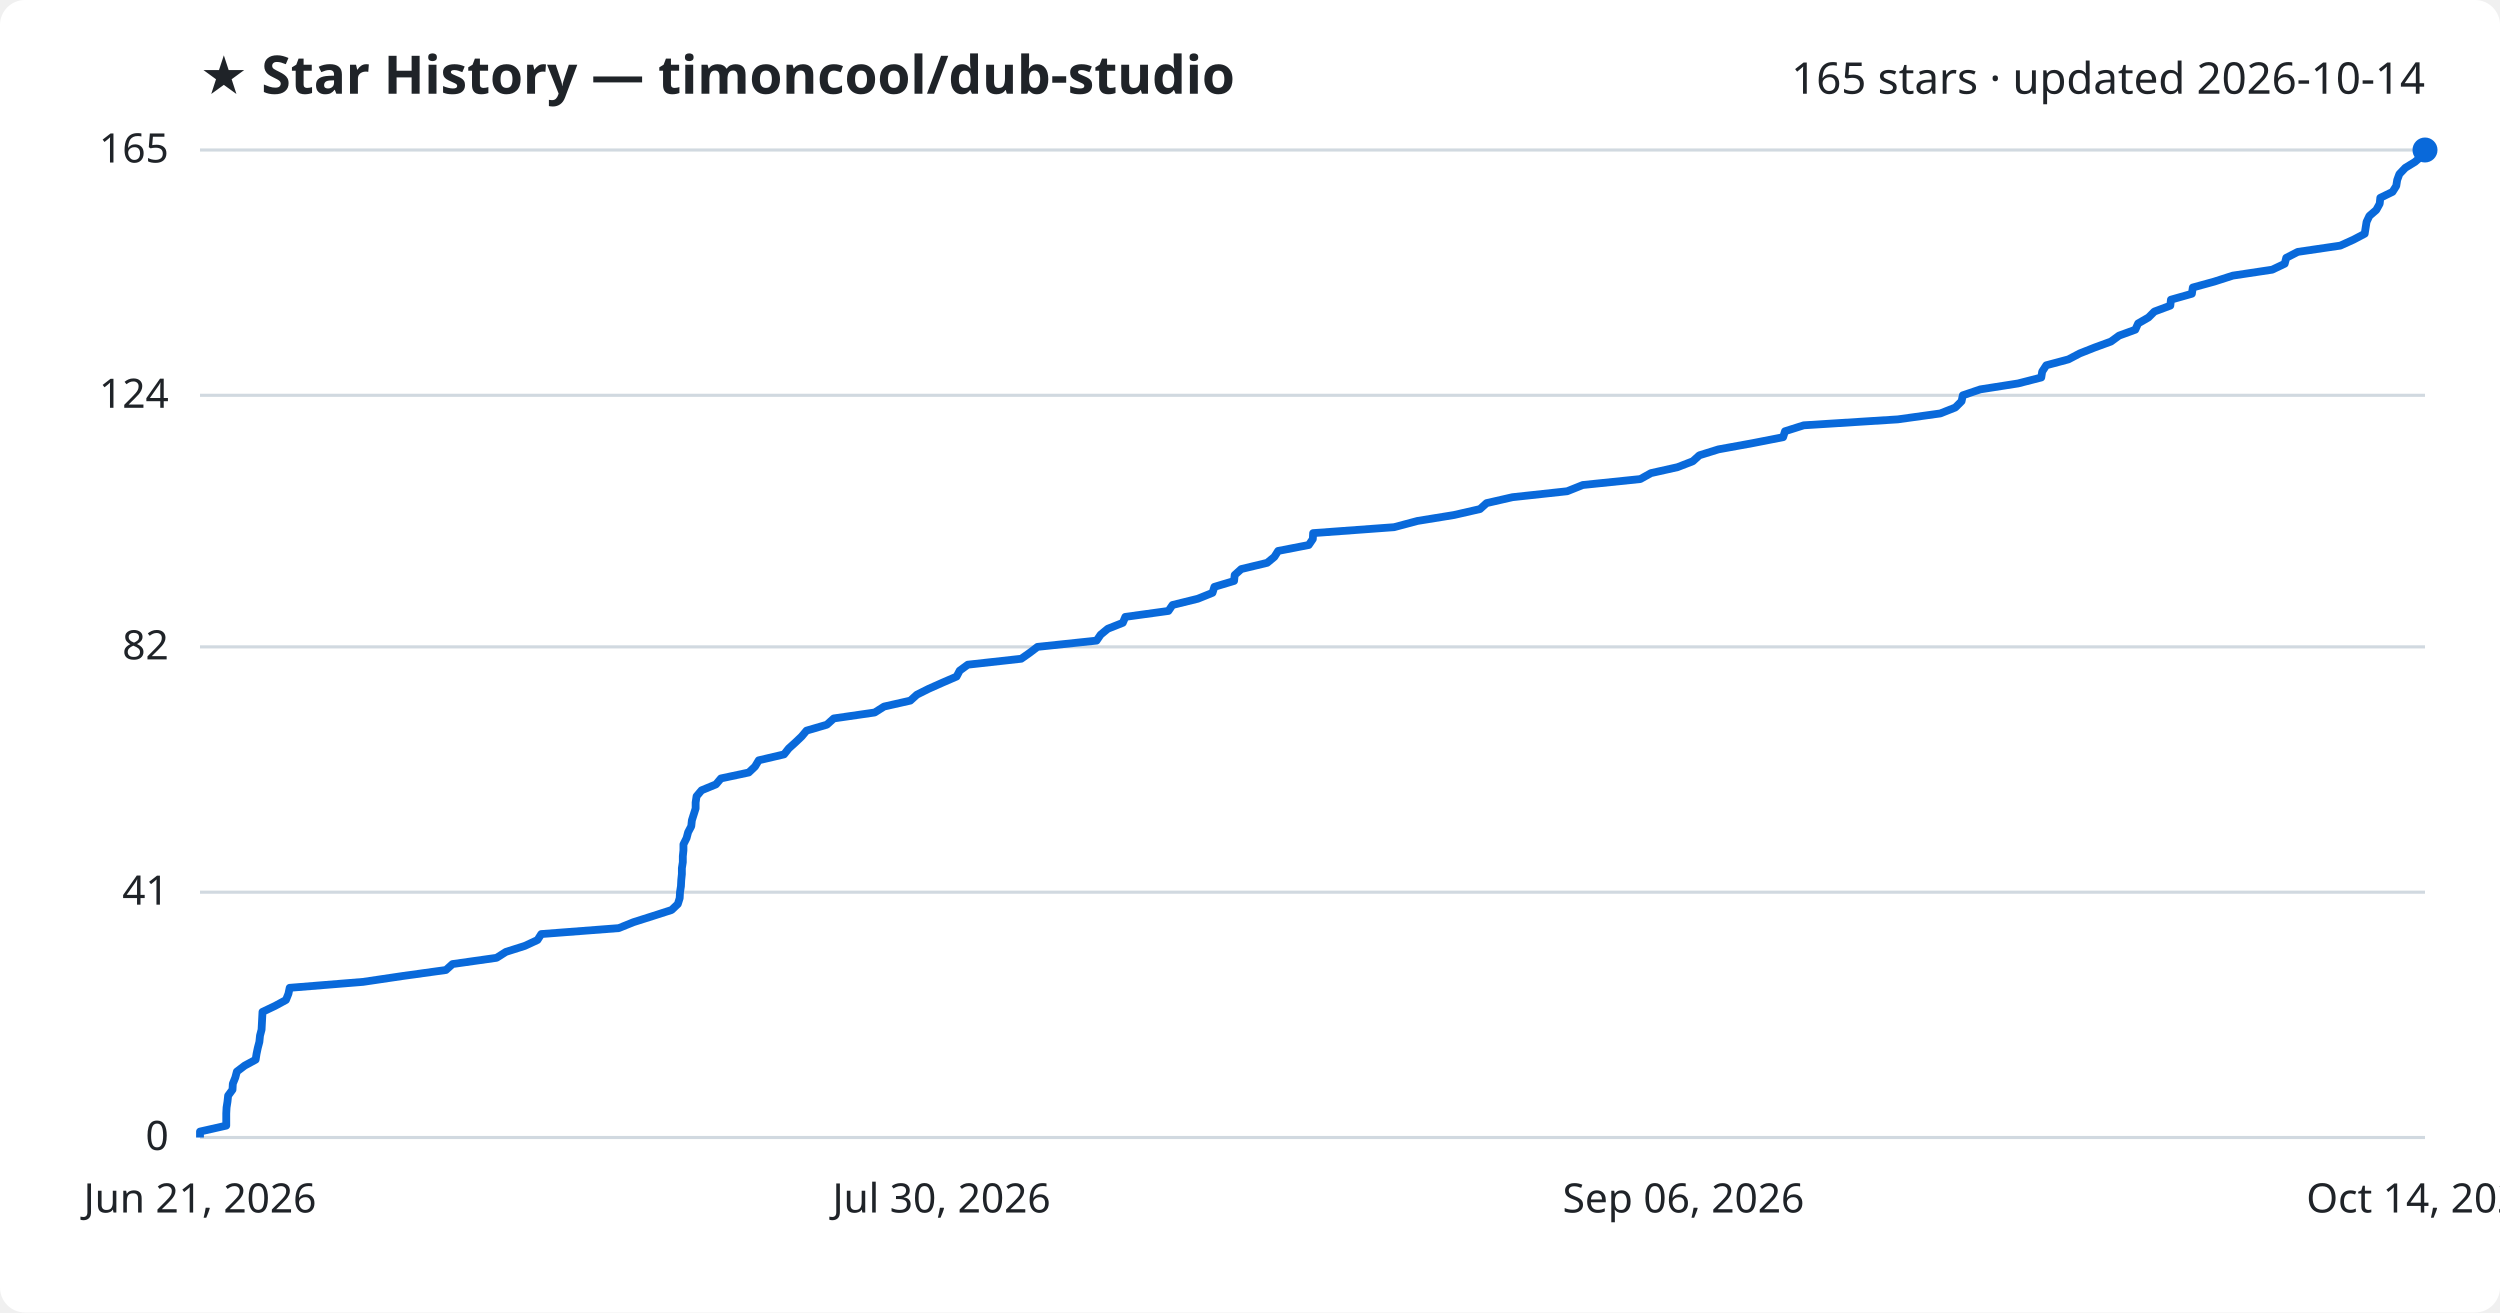
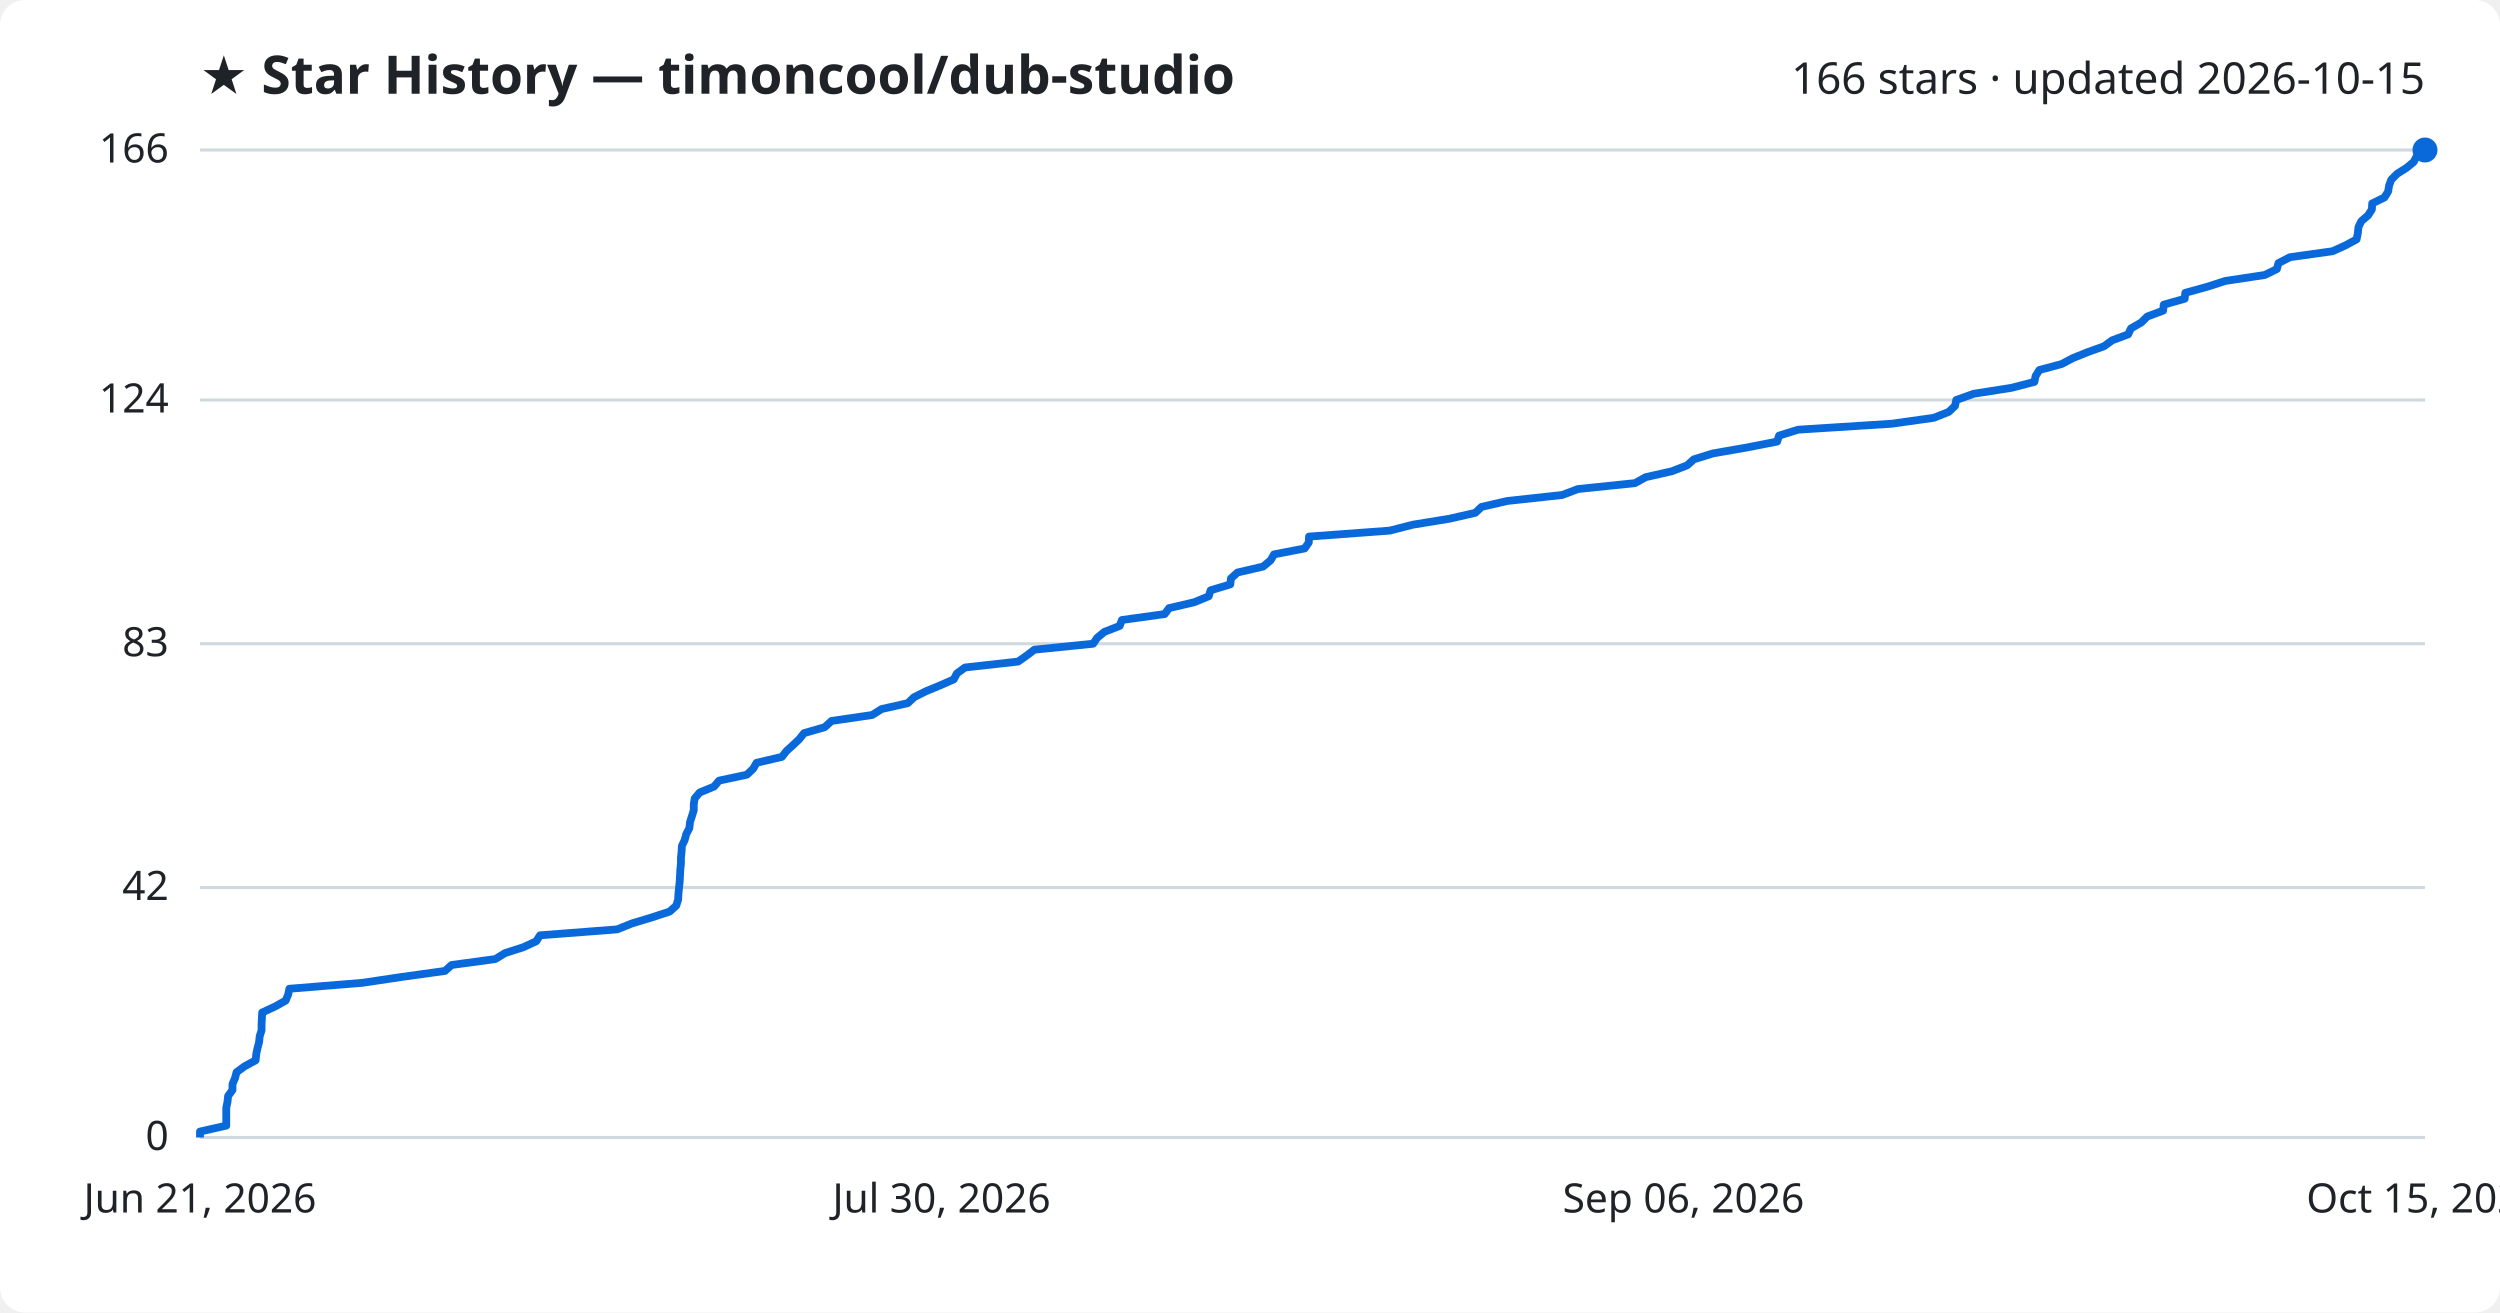
<svg xmlns="http://www.w3.org/2000/svg" viewBox="0 0 800 420" font-family="Segoe UI, sans-serif">
  <rect width="800" height="420" fill="#ffffff" rx="8" />
  <text x="64" y="30" fill="#1f2328" font-size="17" font-weight="700">★ Star History — timoncool/dub-studio</text>
-   <text x="776" y="30" fill="#1f2328" font-size="14" text-anchor="end">165 stars · updated 2026-10-14</text>
+   <text x="776" y="30" fill="#1f2328" font-size="14" text-anchor="end">166 stars · updated 2026-10-15</text>
  <line x1="64" y1="364.0" x2="776" y2="364.0" stroke="#d1d9e0" stroke-width="1" />
  <text x="54" y="368.0" fill="#1f2328" font-size="13" text-anchor="end">0</text>
-   <line x1="64" y1="285.5" x2="776" y2="285.5" stroke="#d1d9e0" stroke-width="1" />
-   <text x="54" y="289.5" fill="#1f2328" font-size="13" text-anchor="end">41</text>
-   <line x1="64" y1="207.0" x2="776" y2="207.0" stroke="#d1d9e0" stroke-width="1" />
-   <text x="54" y="211.0" fill="#1f2328" font-size="13" text-anchor="end">82</text>
-   <line x1="64" y1="126.5" x2="776" y2="126.5" stroke="#d1d9e0" stroke-width="1" />
-   <text x="54" y="130.5" fill="#1f2328" font-size="13" text-anchor="end">124</text>
+   <line x1="64" y1="284.0" x2="776" y2="284.0" stroke="#d1d9e0" stroke-width="1" />
+   <text x="54" y="288.0" fill="#1f2328" font-size="13" text-anchor="end">42</text>
+   <line x1="64" y1="206.0" x2="776" y2="206.0" stroke="#d1d9e0" stroke-width="1" />
+   <text x="54" y="210.0" fill="#1f2328" font-size="13" text-anchor="end">83</text>
+   <line x1="64" y1="128.0" x2="776" y2="128.0" stroke="#d1d9e0" stroke-width="1" />
+   <text x="54" y="132.0" fill="#1f2328" font-size="13" text-anchor="end">124</text>
  <line x1="64" y1="48.0" x2="776" y2="48.0" stroke="#d1d9e0" stroke-width="1" />
-   <text x="54" y="52.0" fill="#1f2328" font-size="13" text-anchor="end">165</text>
-   <path d="M64.0,364.0 L64.0,362.1 L72.4,360.2 L72.4,358.3 L72.4,356.3 L72.5,354.4 L72.8,352.5 L73.0,350.6 L74.4,348.7 L74.5,346.8 L75.3,344.8 L75.8,342.9 L78.3,341.0 L81.8,339.1 L82.1,337.2 L82.5,335.3 L83.0,333.4 L83.2,331.4 L83.7,329.5 L83.8,327.6 L83.9,325.7 L84.0,323.8 L88.0,321.9 L91.5,320.0 L92.3,318.0 L92.7,316.1 L116.2,314.2 L129.0,312.3 L142.7,310.4 L144.8,308.5 L158.9,306.5 L161.9,304.6 L167.9,302.7 L172.0,300.8 L173.2,298.9 L198.0,297.0 L202.7,295.1 L209.0,293.1 L214.9,291.2 L216.9,289.3 L217.5,287.4 L217.6,285.5 L217.9,283.6 L218.0,281.6 L218.2,279.7 L218.2,277.8 L218.5,275.9 L218.5,274.0 L218.7,272.1 L218.7,270.2 L219.7,268.2 L220.2,266.3 L221.2,264.4 L221.4,262.5 L222.0,260.6 L222.6,258.7 L222.6,256.8 L222.9,254.8 L224.5,252.9 L229.1,251.0 L230.7,249.1 L239.6,247.2 L241.6,245.3 L242.8,243.3 L250.9,241.4 L252.4,239.5 L254.5,237.6 L256.5,235.7 L258.1,233.8 L264.6,231.9 L266.8,229.9 L279.9,228.0 L282.9,226.1 L291.3,224.2 L293.4,222.3 L297.2,220.4 L301.7,218.4 L306.1,216.5 L307.1,214.6 L309.7,212.7 L326.8,210.8 L329.5,208.9 L332.0,207.0 L350.9,205.0 L352.2,203.1 L354.5,201.2 L359.3,199.3 L360.1,197.4 L373.9,195.5 L375.2,193.6 L383.3,191.6 L388.0,189.7 L388.6,187.8 L394.9,185.9 L395.1,184.0 L397.2,182.1 L405.5,180.1 L407.8,178.2 L409.0,176.3 L418.8,174.4 L420.1,172.5 L420.2,170.6 L446.1,168.7 L453.6,166.7 L465.3,164.8 L473.6,162.9 L475.7,161.0 L484.0,159.1 L501.5,157.2 L506.5,155.2 L524.9,153.3 L528.3,151.4 L536.8,149.5 L541.7,147.6 L543.8,145.7 L549.9,143.8 L560.9,141.8 L570.6,139.9 L571.2,138.0 L577.2,136.1 L607.3,134.2 L620.9,132.3 L625.7,130.4 L627.7,128.4 L628.1,126.5 L633.7,124.6 L645.8,122.7 L653.2,120.8 L653.5,118.9 L654.8,116.9 L661.9,115.0 L665.5,113.1 L670.3,111.2 L675.5,109.3 L678.1,107.4 L683.3,105.5 L684.2,103.5 L687.5,101.6 L689.4,99.7 L694.5,97.8 L694.7,95.9 L701.4,94.0 L701.7,92.0 L708.6,90.1 L714.5,88.2 L727.1,86.3 L731.1,84.4 L731.6,82.5 L735.3,80.6 L748.9,78.6 L753.1,76.7 L756.7,74.8 L757.0,72.9 L757.3,71.0 L758.2,69.1 L760.4,67.2 L761.5,65.2 L761.7,63.3 L765.6,61.4 L766.8,59.5 L767.1,57.6 L767.8,55.7 L769.7,53.7 L772.8,51.8 L775.0,49.9 L776.0,48.0 L776.0,48.0" fill="none" stroke="#0969da" stroke-width="2.5" stroke-linejoin="round" />
+   <text x="54" y="52.0" fill="#1f2328" font-size="13" text-anchor="end">166</text>
+   <path d="M64.0,364.0 L64.0,362.1 L72.4,360.2 L72.4,358.3 L72.4,356.4 L72.4,354.5 L72.8,352.6 L73.0,350.7 L74.4,348.8 L74.4,346.9 L75.2,345.0 L75.7,343.1 L78.3,341.2 L81.8,339.3 L82.0,337.3 L82.4,335.4 L82.9,333.5 L83.1,331.6 L83.7,329.7 L83.7,327.8 L83.8,325.9 L83.9,324.0 L88.0,322.1 L91.4,320.2 L92.2,318.3 L92.6,316.4 L116.0,314.5 L128.7,312.6 L142.4,310.7 L144.5,308.8 L158.5,306.9 L161.6,305.0 L167.5,303.1 L171.6,301.2 L172.8,299.3 L197.5,297.4 L202.2,295.5 L208.5,293.6 L214.3,291.7 L216.4,289.8 L217.0,287.9 L217.1,286.0 L217.3,284.0 L217.5,282.1 L217.6,280.2 L217.7,278.3 L217.9,276.4 L217.9,274.5 L218.1,272.6 L218.2,270.7 L219.1,268.8 L219.6,266.9 L220.6,265.0 L220.8,263.1 L221.4,261.2 L222.0,259.3 L222.0,257.4 L222.3,255.5 L223.9,253.6 L228.5,251.7 L230.1,249.8 L239.0,247.9 L241.0,246.0 L242.1,244.1 L250.2,242.2 L251.7,240.3 L253.8,238.4 L255.8,236.5 L257.3,234.6 L263.9,232.7 L266.1,230.7 L279.1,228.8 L282.1,226.9 L290.5,225.0 L292.5,223.1 L296.3,221.2 L300.9,219.3 L305.2,217.4 L306.2,215.5 L308.8,213.6 L325.8,211.7 L328.5,209.8 L331.0,207.9 L349.8,206.0 L351.1,204.1 L353.4,202.2 L358.3,200.3 L359.0,198.4 L372.7,196.5 L374.1,194.6 L382.2,192.7 L386.8,190.8 L387.4,188.9 L393.7,187.0 L393.9,185.1 L396.0,183.2 L404.2,181.3 L406.6,179.3 L407.7,177.4 L417.5,175.5 L418.8,173.6 L418.9,171.7 L444.7,169.8 L452.1,167.9 L463.8,166.0 L472.1,164.1 L474.1,162.2 L482.4,160.3 L499.9,158.4 L504.9,156.5 L523.2,154.6 L526.6,152.7 L535.0,150.8 L539.9,148.9 L542.0,147.0 L548.1,145.1 L559.0,143.2 L568.7,141.3 L569.3,139.4 L575.4,137.5 L605.3,135.6 L618.8,133.7 L623.6,131.8 L625.6,129.9 L626.0,128.0 L631.6,126.0 L643.7,124.1 L651.0,122.2 L651.4,120.3 L652.6,118.4 L659.7,116.5 L663.3,114.6 L668.0,112.7 L673.3,110.8 L675.9,108.9 L681.0,107.0 L681.9,105.1 L685.2,103.2 L687.1,101.3 L692.2,99.4 L692.4,97.5 L699.1,95.6 L699.3,93.7 L706.2,91.8 L712.1,89.9 L724.7,88.0 L728.6,86.1 L729.1,84.2 L732.8,82.3 L746.4,80.4 L750.6,78.5 L754.1,76.6 L754.5,74.7 L754.7,72.7 L755.6,70.8 L757.8,68.9 L759.0,67.0 L759.1,65.1 L763.0,63.2 L764.2,61.3 L764.5,59.4 L765.2,57.5 L767.1,55.6 L770.1,53.7 L772.4,51.8 L773.4,49.9 L776.0,48.0 L776.0,48.0" fill="none" stroke="#0969da" stroke-width="2.5" stroke-linejoin="round" />
  <circle cx="776.0" cy="48.0" r="4" fill="#0969da" />
  <text x="64.0" y="388" fill="#1f2328" font-size="13" text-anchor="middle">Jun 21, 2026</text>
  <text x="301.3" y="388" fill="#1f2328" font-size="13" text-anchor="middle">Jul 30, 2026</text>
  <text x="538.7" y="388" fill="#1f2328" font-size="13" text-anchor="middle">Sep 06, 2026</text>
-   <text x="776.0" y="388" fill="#1f2328" font-size="13" text-anchor="middle">Oct 14, 2026</text>
+   <text x="776.0" y="388" fill="#1f2328" font-size="13" text-anchor="middle">Oct 15, 2026</text>
</svg>
